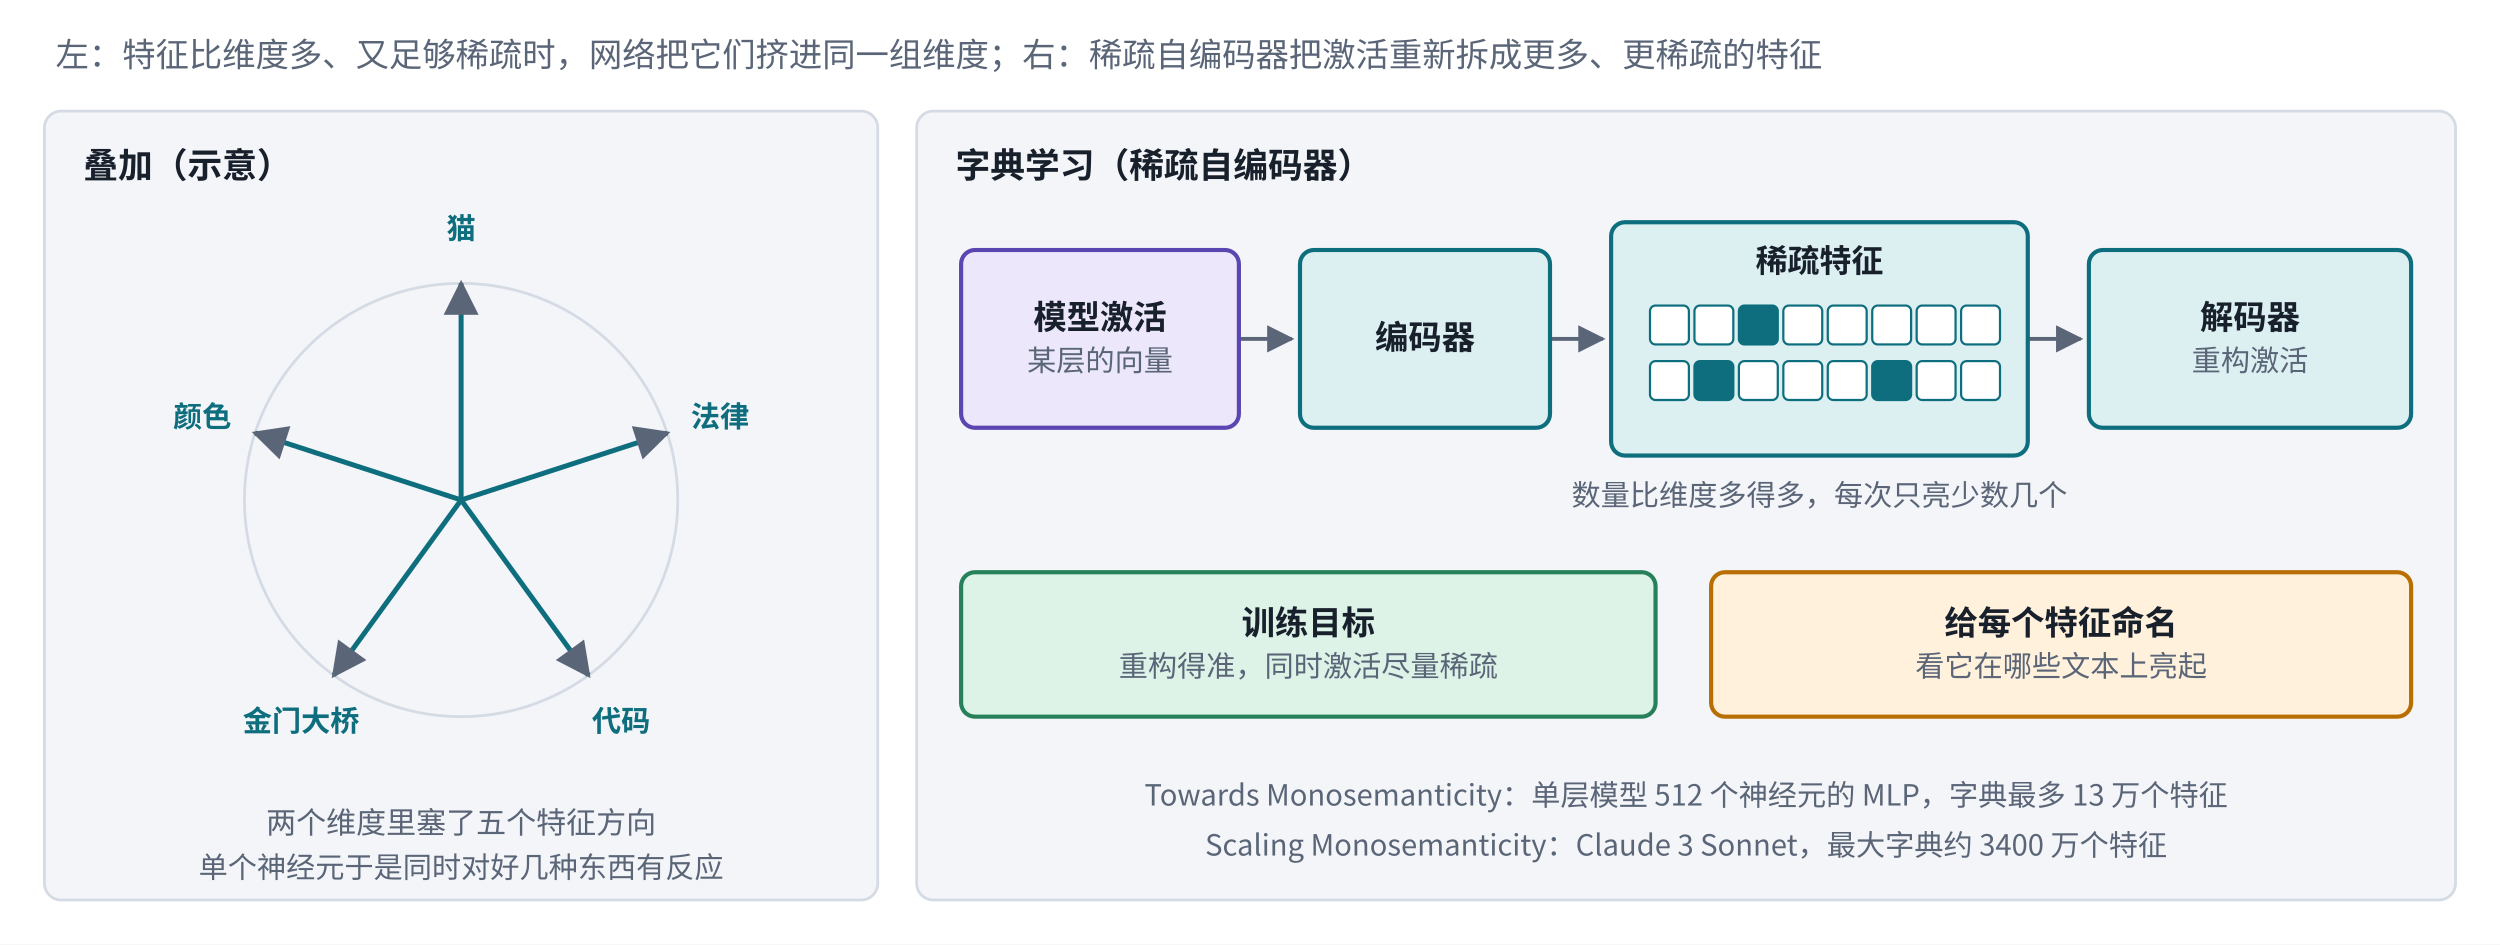
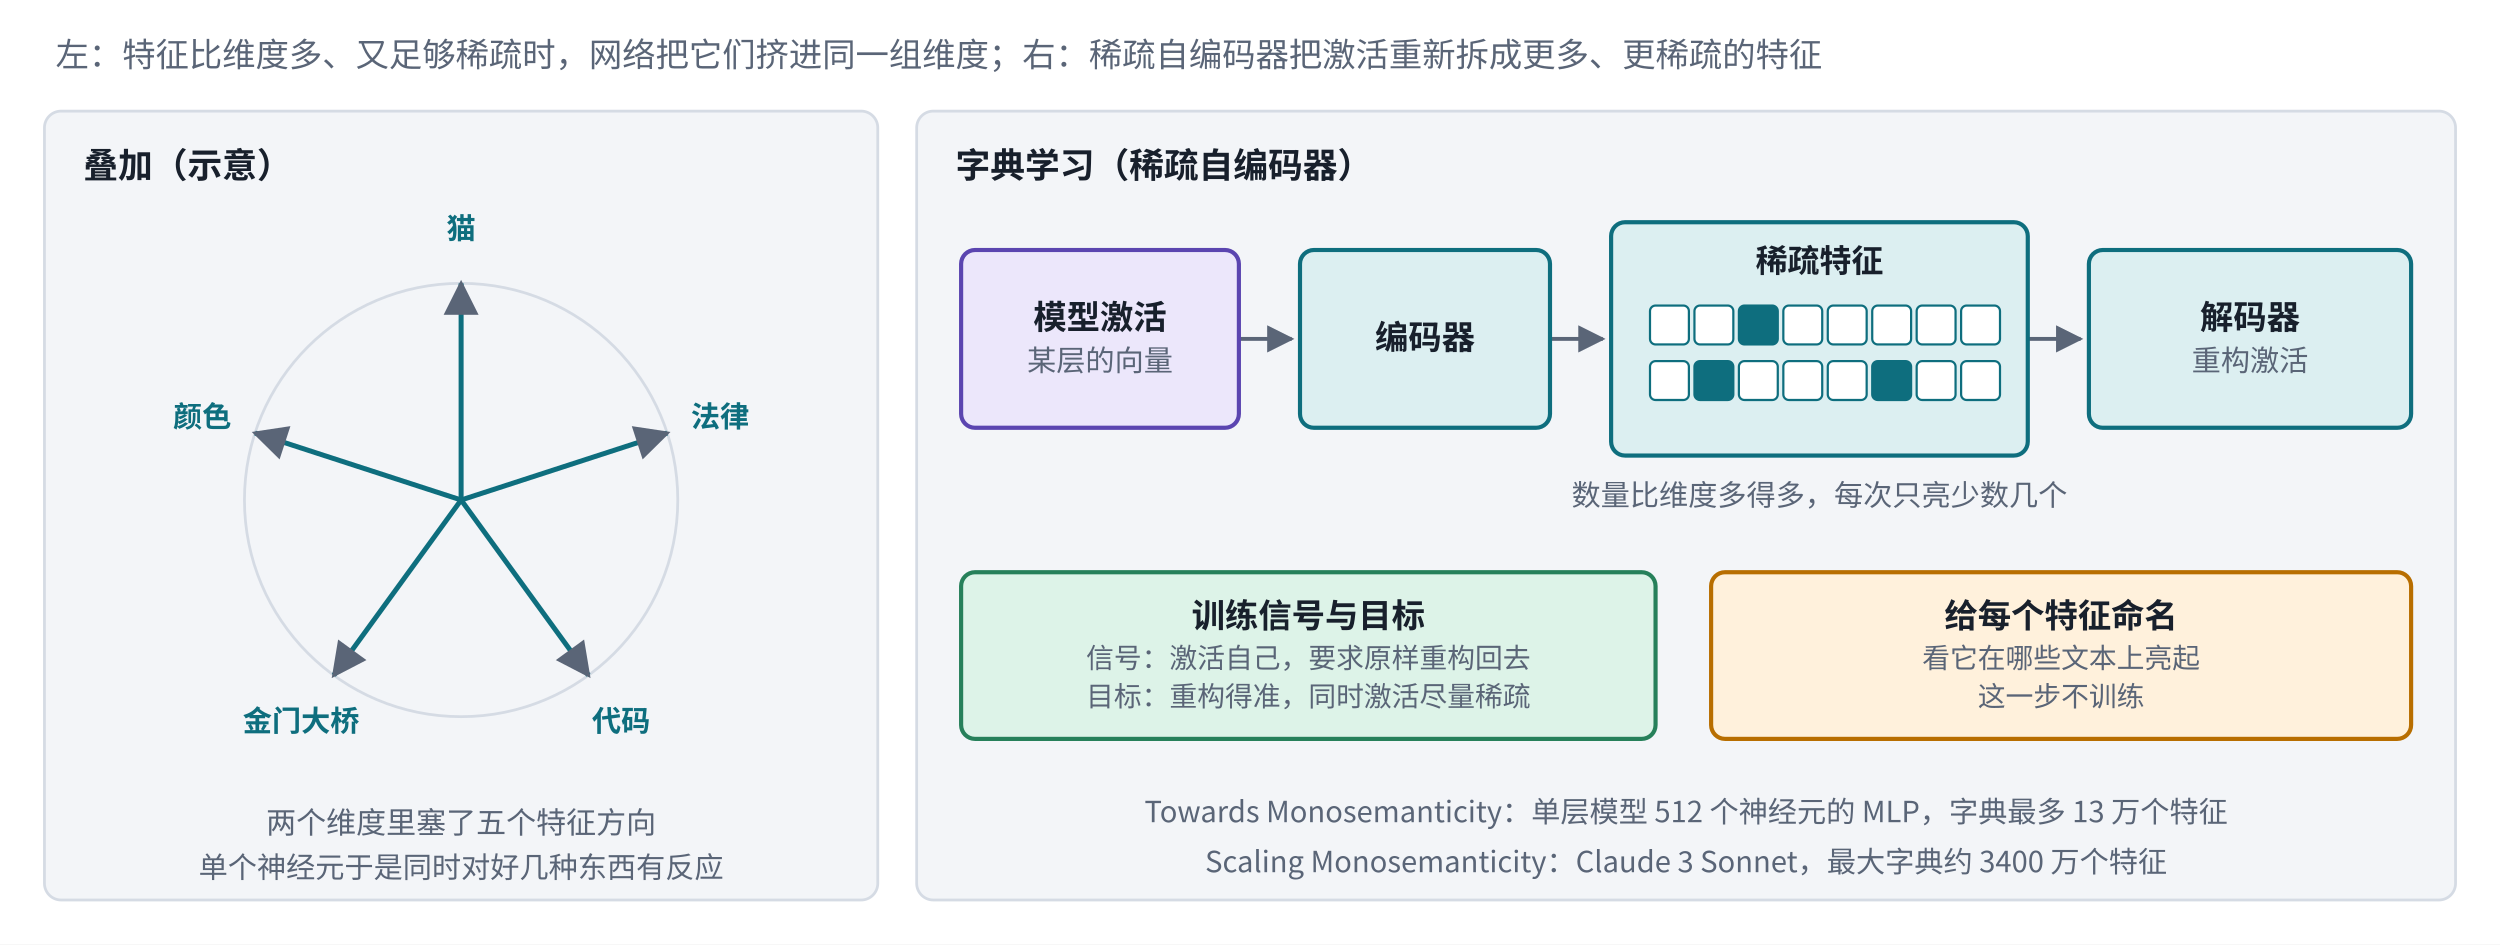
<svg xmlns="http://www.w3.org/2000/svg" viewBox="0 0 900 340" width="900" height="340" role="img" aria-label="叠加与字典学习">
  <defs>
    <marker id="ah-s3sae" viewBox="0 0 10 10" refX="9" refY="5" markerWidth="7" markerHeight="7" orient="auto-start-reverse">
      <path d="M0,0 L10,5 L0,10 z" fill="#5A6577" />
    </marker>
  </defs>
  <rect x="0" y="0" width="900" height="340" fill="#ffffff" />
  <rect x="16" y="40" width="300" height="284" rx="6" fill="#F3F5F8" stroke="#D5DBE4" stroke-width="1" />
  <rect x="330" y="40" width="554" height="284" rx="6" fill="#F3F5F8" stroke="#D5DBE4" stroke-width="1" />
  <path d="M446,122 L465,122" fill="none" stroke="#5A6577" stroke-width="1.4" marker-end="url(#ah-s3sae)" />
  <path d="M558,122 L577,122" fill="none" stroke="#5A6577" stroke-width="1.4" marker-end="url(#ah-s3sae)" />
  <path d="M730,122 L749,122" fill="none" stroke="#5A6577" stroke-width="1.4" marker-end="url(#ah-s3sae)" />
  <circle cx="166" cy="180" r="78" fill="none" stroke="#D5DBE4" stroke-width="1" />
  <path d="M166,180 L166,102" stroke="#0E6E7E" stroke-width="1.8" marker-end="url(#ah-s3sae)" />
  <path d="M166,180 L240.182,155.897" stroke="#0E6E7E" stroke-width="1.8" marker-end="url(#ah-s3sae)" />
  <path d="M166,180 L211.847,243.103" stroke="#0E6E7E" stroke-width="1.8" marker-end="url(#ah-s3sae)" />
  <path d="M166,180 L120.153,243.103" stroke="#0E6E7E" stroke-width="1.8" marker-end="url(#ah-s3sae)" />
  <path d="M166,180 L91.818,155.897" stroke="#0E6E7E" stroke-width="1.8" marker-end="url(#ah-s3sae)" />
  <rect x="346" y="90" width="100" height="64" rx="5" fill="#ECE7FB" stroke="#5B45B0" stroke-width="1.5" />
  <rect x="468" y="90" width="90" height="64" rx="5" fill="#DCEFF1" stroke="#0E6E7E" stroke-width="1.5" />
  <rect x="580" y="80" width="150" height="84" rx="5" fill="#DCEFF1" stroke="#0E6E7E" stroke-width="1.5" />
  <rect x="594" y="110" width="14" height="14" rx="2" fill="#FFFFFF" stroke="#0E6E7E" stroke-width="0.8" />
  <rect x="610" y="110" width="14" height="14" rx="2" fill="#FFFFFF" stroke="#0E6E7E" stroke-width="0.8" />
  <rect x="626" y="110" width="14" height="14" rx="2" fill="#0E6E7E" stroke="#0E6E7E" stroke-width="0.8" />
  <rect x="642" y="110" width="14" height="14" rx="2" fill="#FFFFFF" stroke="#0E6E7E" stroke-width="0.8" />
  <rect x="658" y="110" width="14" height="14" rx="2" fill="#FFFFFF" stroke="#0E6E7E" stroke-width="0.8" />
  <rect x="674" y="110" width="14" height="14" rx="2" fill="#FFFFFF" stroke="#0E6E7E" stroke-width="0.8" />
  <rect x="690" y="110" width="14" height="14" rx="2" fill="#FFFFFF" stroke="#0E6E7E" stroke-width="0.8" />
  <rect x="706" y="110" width="14" height="14" rx="2" fill="#FFFFFF" stroke="#0E6E7E" stroke-width="0.8" />
  <rect x="594" y="130" width="14" height="14" rx="2" fill="#FFFFFF" stroke="#0E6E7E" stroke-width="0.8" />
  <rect x="610" y="130" width="14" height="14" rx="2" fill="#0E6E7E" stroke="#0E6E7E" stroke-width="0.8" />
  <rect x="626" y="130" width="14" height="14" rx="2" fill="#FFFFFF" stroke="#0E6E7E" stroke-width="0.8" />
  <rect x="642" y="130" width="14" height="14" rx="2" fill="#FFFFFF" stroke="#0E6E7E" stroke-width="0.8" />
  <rect x="658" y="130" width="14" height="14" rx="2" fill="#FFFFFF" stroke="#0E6E7E" stroke-width="0.8" />
  <rect x="674" y="130" width="14" height="14" rx="2" fill="#0E6E7E" stroke="#0E6E7E" stroke-width="0.8" />
  <rect x="690" y="130" width="14" height="14" rx="2" fill="#FFFFFF" stroke="#0E6E7E" stroke-width="0.8" />
  <rect x="706" y="130" width="14" height="14" rx="2" fill="#FFFFFF" stroke="#0E6E7E" stroke-width="0.8" />
  <rect x="752" y="90" width="116" height="64" rx="5" fill="#DCEFF1" stroke="#0E6E7E" stroke-width="1.5" />
-   <rect x="346" y="206" width="250" height="52" rx="5" fill="#DDF3E8" stroke="#26805A" stroke-width="1.5" />
-   <rect x="616" y="206" width="252" height="52" rx="5" fill="#FFF1DC" stroke="#B86E00" stroke-width="1.5" />
+   <rect x="346" y="206" width="250" height="60" rx="5" fill="#DDF3E8" stroke="#26805A" stroke-width="1.5" />
+   <rect x="616" y="206" width="252" height="60" rx="5" fill="#FFF1DC" stroke="#B86E00" stroke-width="1.5" />
  <text x="20" y="24" text-anchor="start" font-size="12" font-weight="500" fill="#5A6577" font-family="PingFang SC, Noto Sans CJK SC, Microsoft YaHei, sans-serif">左：特征比维度多、又足够稀疏时，网络把它们挤进同一组维度；右：稀疏自编码器把激活重新拆成更多、更稀疏的特征</text>
  <text x="30" y="64" text-anchor="start" font-size="12.5" font-weight="700" fill="#18202C" font-family="PingFang SC, Noto Sans CJK SC, Microsoft YaHei, sans-serif">叠加（示意）</text>
  <text x="166" y="86" text-anchor="middle" font-size="10.5" font-weight="600" fill="#0E6E7E" font-family="PingFang SC, Noto Sans CJK SC, Microsoft YaHei, sans-serif">猫</text>
  <text x="259.204" y="153.716" text-anchor="middle" font-size="10.5" font-weight="600" fill="#0E6E7E" font-family="PingFang SC, Noto Sans CJK SC, Microsoft YaHei, sans-serif">法律</text>
  <text x="223.603" y="263.284" text-anchor="middle" font-size="10.5" font-weight="600" fill="#0E6E7E" font-family="PingFang SC, Noto Sans CJK SC, Microsoft YaHei, sans-serif">代码</text>
  <text x="108.397" y="263.284" text-anchor="middle" font-size="10.5" font-weight="600" fill="#0E6E7E" font-family="PingFang SC, Noto Sans CJK SC, Microsoft YaHei, sans-serif">金门大桥</text>
  <text x="72.796" y="153.716" text-anchor="middle" font-size="10.5" font-weight="600" fill="#0E6E7E" font-family="PingFang SC, Noto Sans CJK SC, Microsoft YaHei, sans-serif">颜色</text>
  <text x="166" y="300" text-anchor="middle" font-size="10.8" font-weight="400" fill="#5A6577" font-family="PingFang SC, Noto Sans CJK SC, Microsoft YaHei, sans-serif">两个维度里塞了五个特征方向</text>
  <text x="166" y="316" text-anchor="middle" font-size="10.5" font-weight="400" fill="#5A6577" font-family="PingFang SC, Noto Sans CJK SC, Microsoft YaHei, sans-serif">单个神经元于是同时对好几种东西有反应</text>
  <text x="344" y="64" text-anchor="start" font-size="12.5" font-weight="700" fill="#18202C" font-family="PingFang SC, Noto Sans CJK SC, Microsoft YaHei, sans-serif">字典学习（稀疏自编码器）</text>
  <text x="396" y="118.475" text-anchor="middle" font-size="12" font-weight="600" fill="#18202C" font-family="PingFang SC, Noto Sans CJK SC, Microsoft YaHei, sans-serif">模型激活</text>
  <text x="396" y="133.535" text-anchor="middle" font-size="10.5" font-weight="400" fill="#5A6577" font-family="PingFang SC, Noto Sans CJK SC, Microsoft YaHei, sans-serif">某层的向量</text>
  <text x="513" y="125.72" text-anchor="middle" font-size="12" font-weight="600" fill="#18202C" font-family="PingFang SC, Noto Sans CJK SC, Microsoft YaHei, sans-serif">编码器</text>
  <text x="655" y="98" text-anchor="middle" font-size="11.5" font-weight="700" fill="#18202C" font-family="PingFang SC, Noto Sans CJK SC, Microsoft YaHei, sans-serif">稀疏特征</text>
  <text x="810" y="118.475" text-anchor="middle" font-size="12" font-weight="600" fill="#18202C" font-family="PingFang SC, Noto Sans CJK SC, Microsoft YaHei, sans-serif">解码器</text>
  <text x="810" y="133.535" text-anchor="middle" font-size="10.5" font-weight="400" fill="#5A6577" font-family="PingFang SC, Noto Sans CJK SC, Microsoft YaHei, sans-serif">重构激活</text>
  <text x="655" y="182" text-anchor="middle" font-size="10.5" font-weight="400" fill="#5A6577" font-family="PingFang SC, Noto Sans CJK SC, Microsoft YaHei, sans-serif">数量比维度多得多，每次只亮少数几个</text>
-   <text x="471" y="228.475" text-anchor="middle" font-size="12" font-weight="600" fill="#18202C" font-family="PingFang SC, Noto Sans CJK SC, Microsoft YaHei, sans-serif">训练目标</text>
-   <text x="471" y="243.535" text-anchor="middle" font-size="10.5" font-weight="400" fill="#5A6577" font-family="PingFang SC, Noto Sans CJK SC, Microsoft YaHei, sans-serif">重构得准，同时激活尽量稀疏</text>
-   <text x="742" y="228.475" text-anchor="middle" font-size="12" font-weight="600" fill="#18202C" font-family="PingFang SC, Noto Sans CJK SC, Microsoft YaHei, sans-serif">给每个特征命名</text>
-   <text x="742" y="243.535" text-anchor="middle" font-size="10.5" font-weight="400" fill="#5A6577" font-family="PingFang SC, Noto Sans CJK SC, Microsoft YaHei, sans-serif">看它在哪些文本上亮起</text>
-   <text x="607" y="290" text-anchor="middle" font-size="10.5" font-weight="400" fill="#5A6577" font-family="PingFang SC, Noto Sans CJK SC, Microsoft YaHei, sans-serif">Towards Monosemanticity：单层模型 512 个神经元的 MLP，字典最多 13 万个特征</text>
-   <text x="607" y="308" text-anchor="middle" font-size="10.5" font-weight="400" fill="#5A6577" font-family="PingFang SC, Noto Sans CJK SC, Microsoft YaHei, sans-serif">Scaling Monosemanticity：Claude 3 Sonnet，最大字典约 3400 万个特征</text>
+   <text x="471" y="225.92" text-anchor="middle" font-size="12" font-weight="600" fill="#18202C" font-family="PingFang SC, Noto Sans CJK SC, Microsoft YaHei, sans-serif">训练信号与目标</text>
+   <text x="471" y="240.48" text-anchor="middle" font-size="10" font-weight="400" fill="#5A6577" font-family="PingFang SC, Noto Sans CJK SC, Microsoft YaHei, sans-serif">信号：激活自己，要求原样重构回去</text>
+   <text x="471" y="254.28" text-anchor="middle" font-size="10" font-weight="400" fill="#5A6577" font-family="PingFang SC, Noto Sans CJK SC, Microsoft YaHei, sans-serif">目标：重构得准，同时激活尽量稀疏</text>
+   <text x="742" y="225.92" text-anchor="middle" font-size="12" font-weight="600" fill="#18202C" font-family="PingFang SC, Noto Sans CJK SC, Microsoft YaHei, sans-serif">给每个特征命名</text>
+   <text x="742" y="240.48" text-anchor="middle" font-size="10" font-weight="400" fill="#5A6577" font-family="PingFang SC, Noto Sans CJK SC, Microsoft YaHei, sans-serif">看它在哪些文本上亮起</text>
+   <text x="742" y="254.28" text-anchor="middle" font-size="10" font-weight="400" fill="#5A6577" font-family="PingFang SC, Noto Sans CJK SC, Microsoft YaHei, sans-serif">这一步不训练</text>
+   <text x="607" y="296" text-anchor="middle" font-size="10.5" font-weight="400" fill="#5A6577" font-family="PingFang SC, Noto Sans CJK SC, Microsoft YaHei, sans-serif">Towards Monosemanticity：单层模型 512 个神经元的 MLP，字典最多 13 万个特征</text>
+   <text x="607" y="314" text-anchor="middle" font-size="10.5" font-weight="400" fill="#5A6577" font-family="PingFang SC, Noto Sans CJK SC, Microsoft YaHei, sans-serif">Scaling Monosemanticity：Claude 3 Sonnet，最大字典约 3400 万个特征</text>
</svg>
